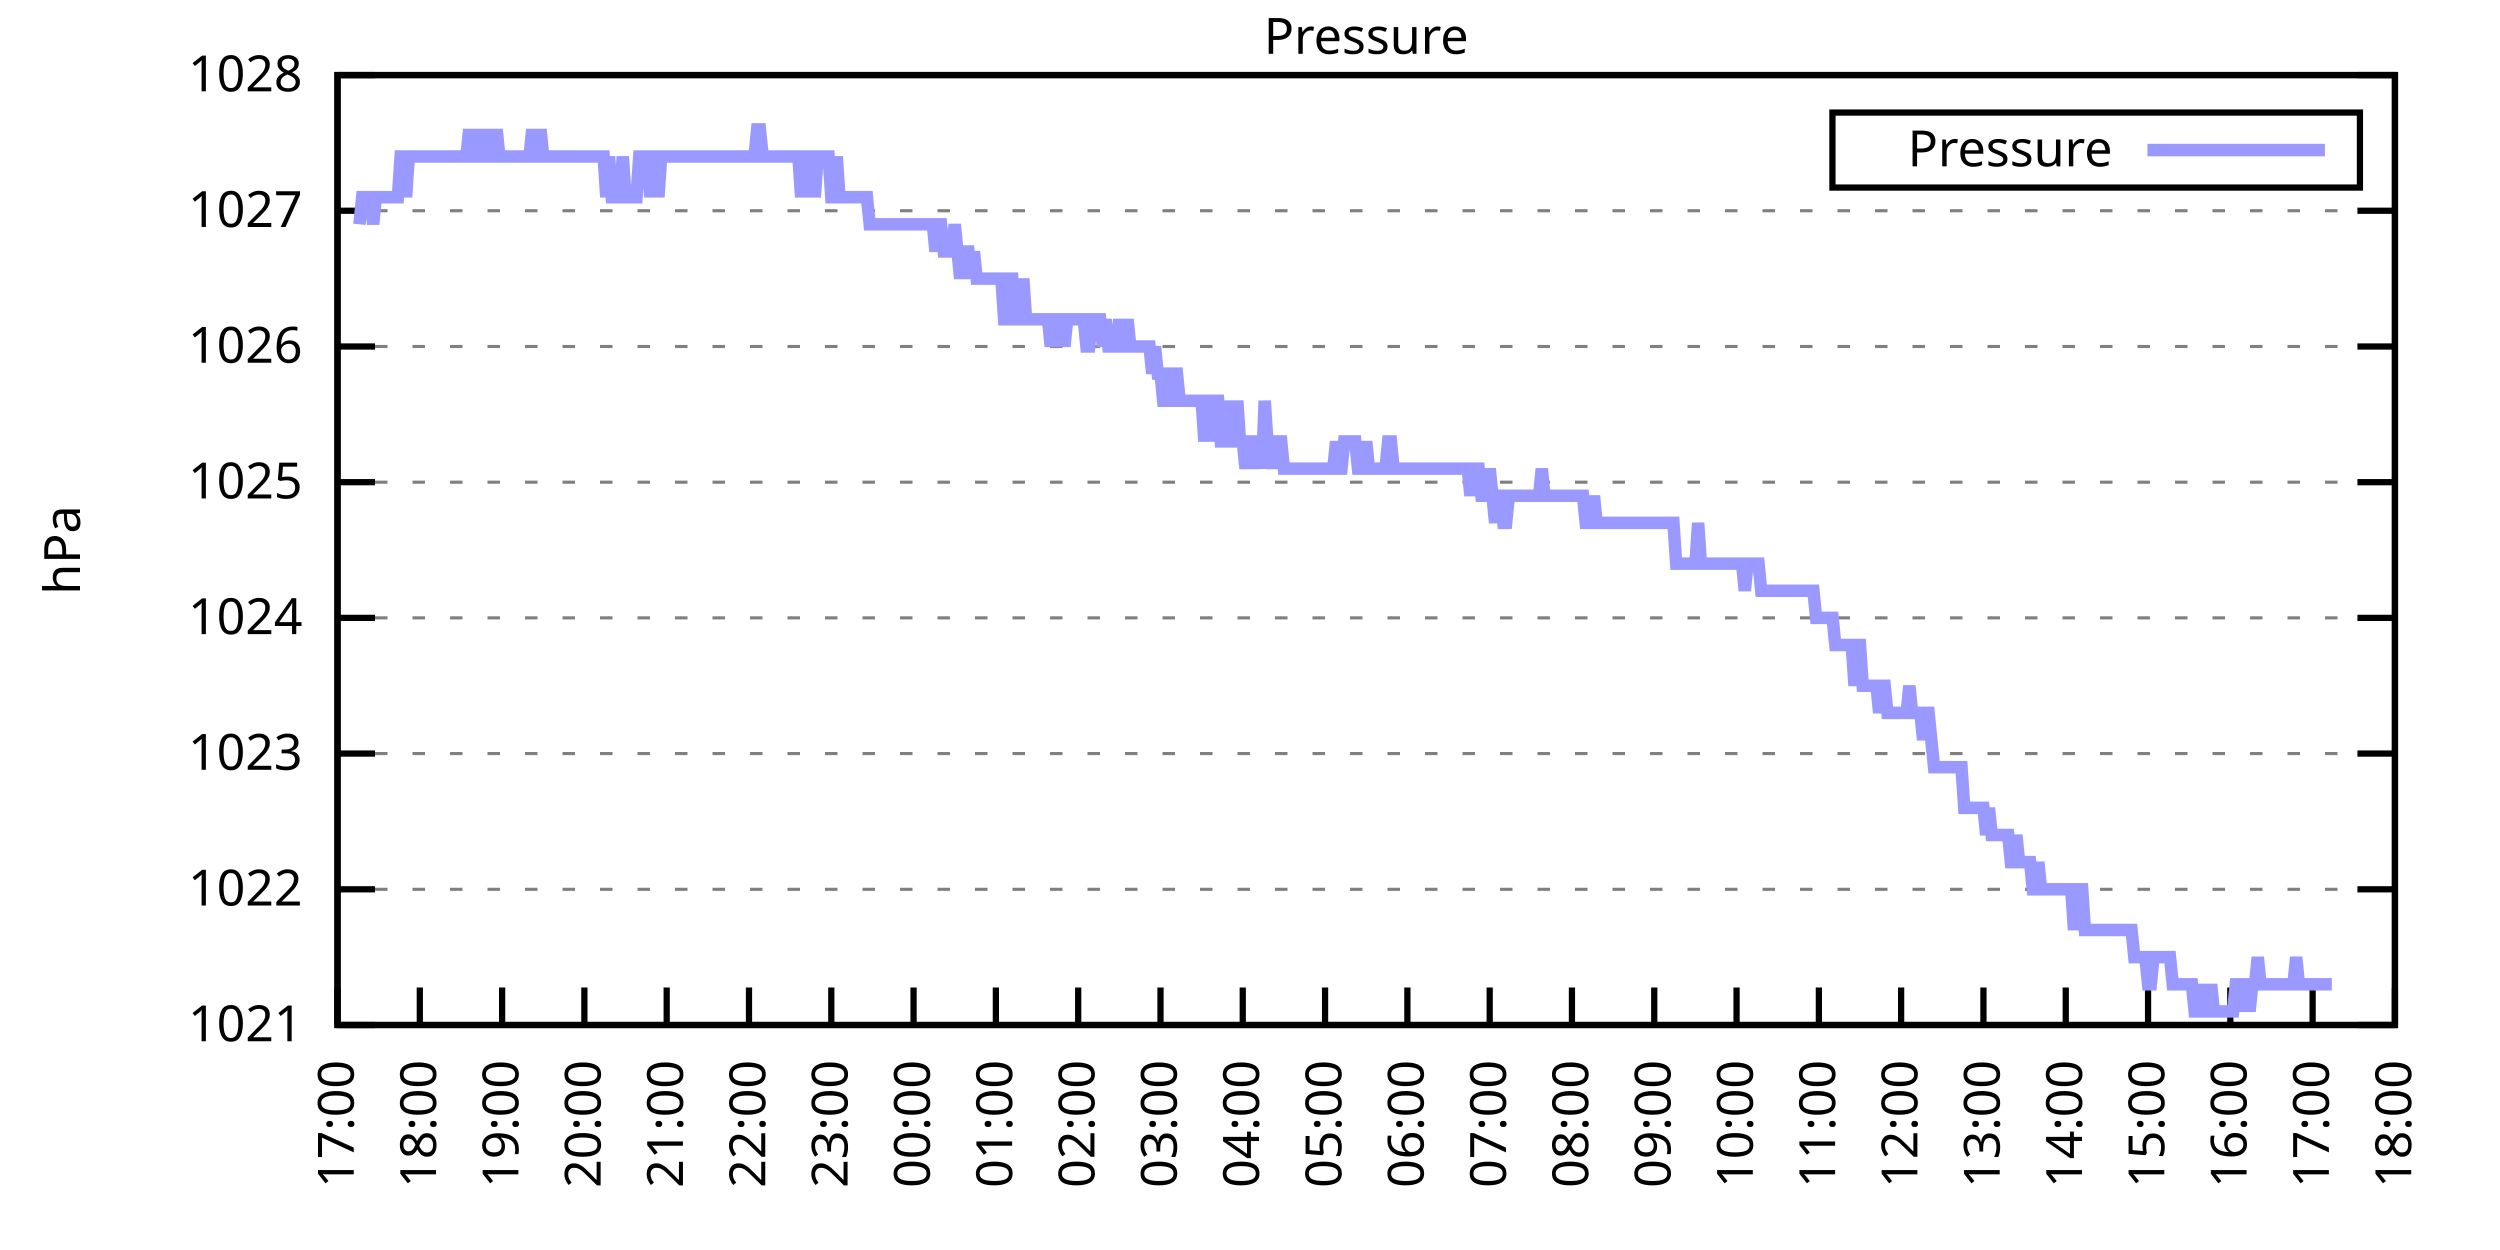
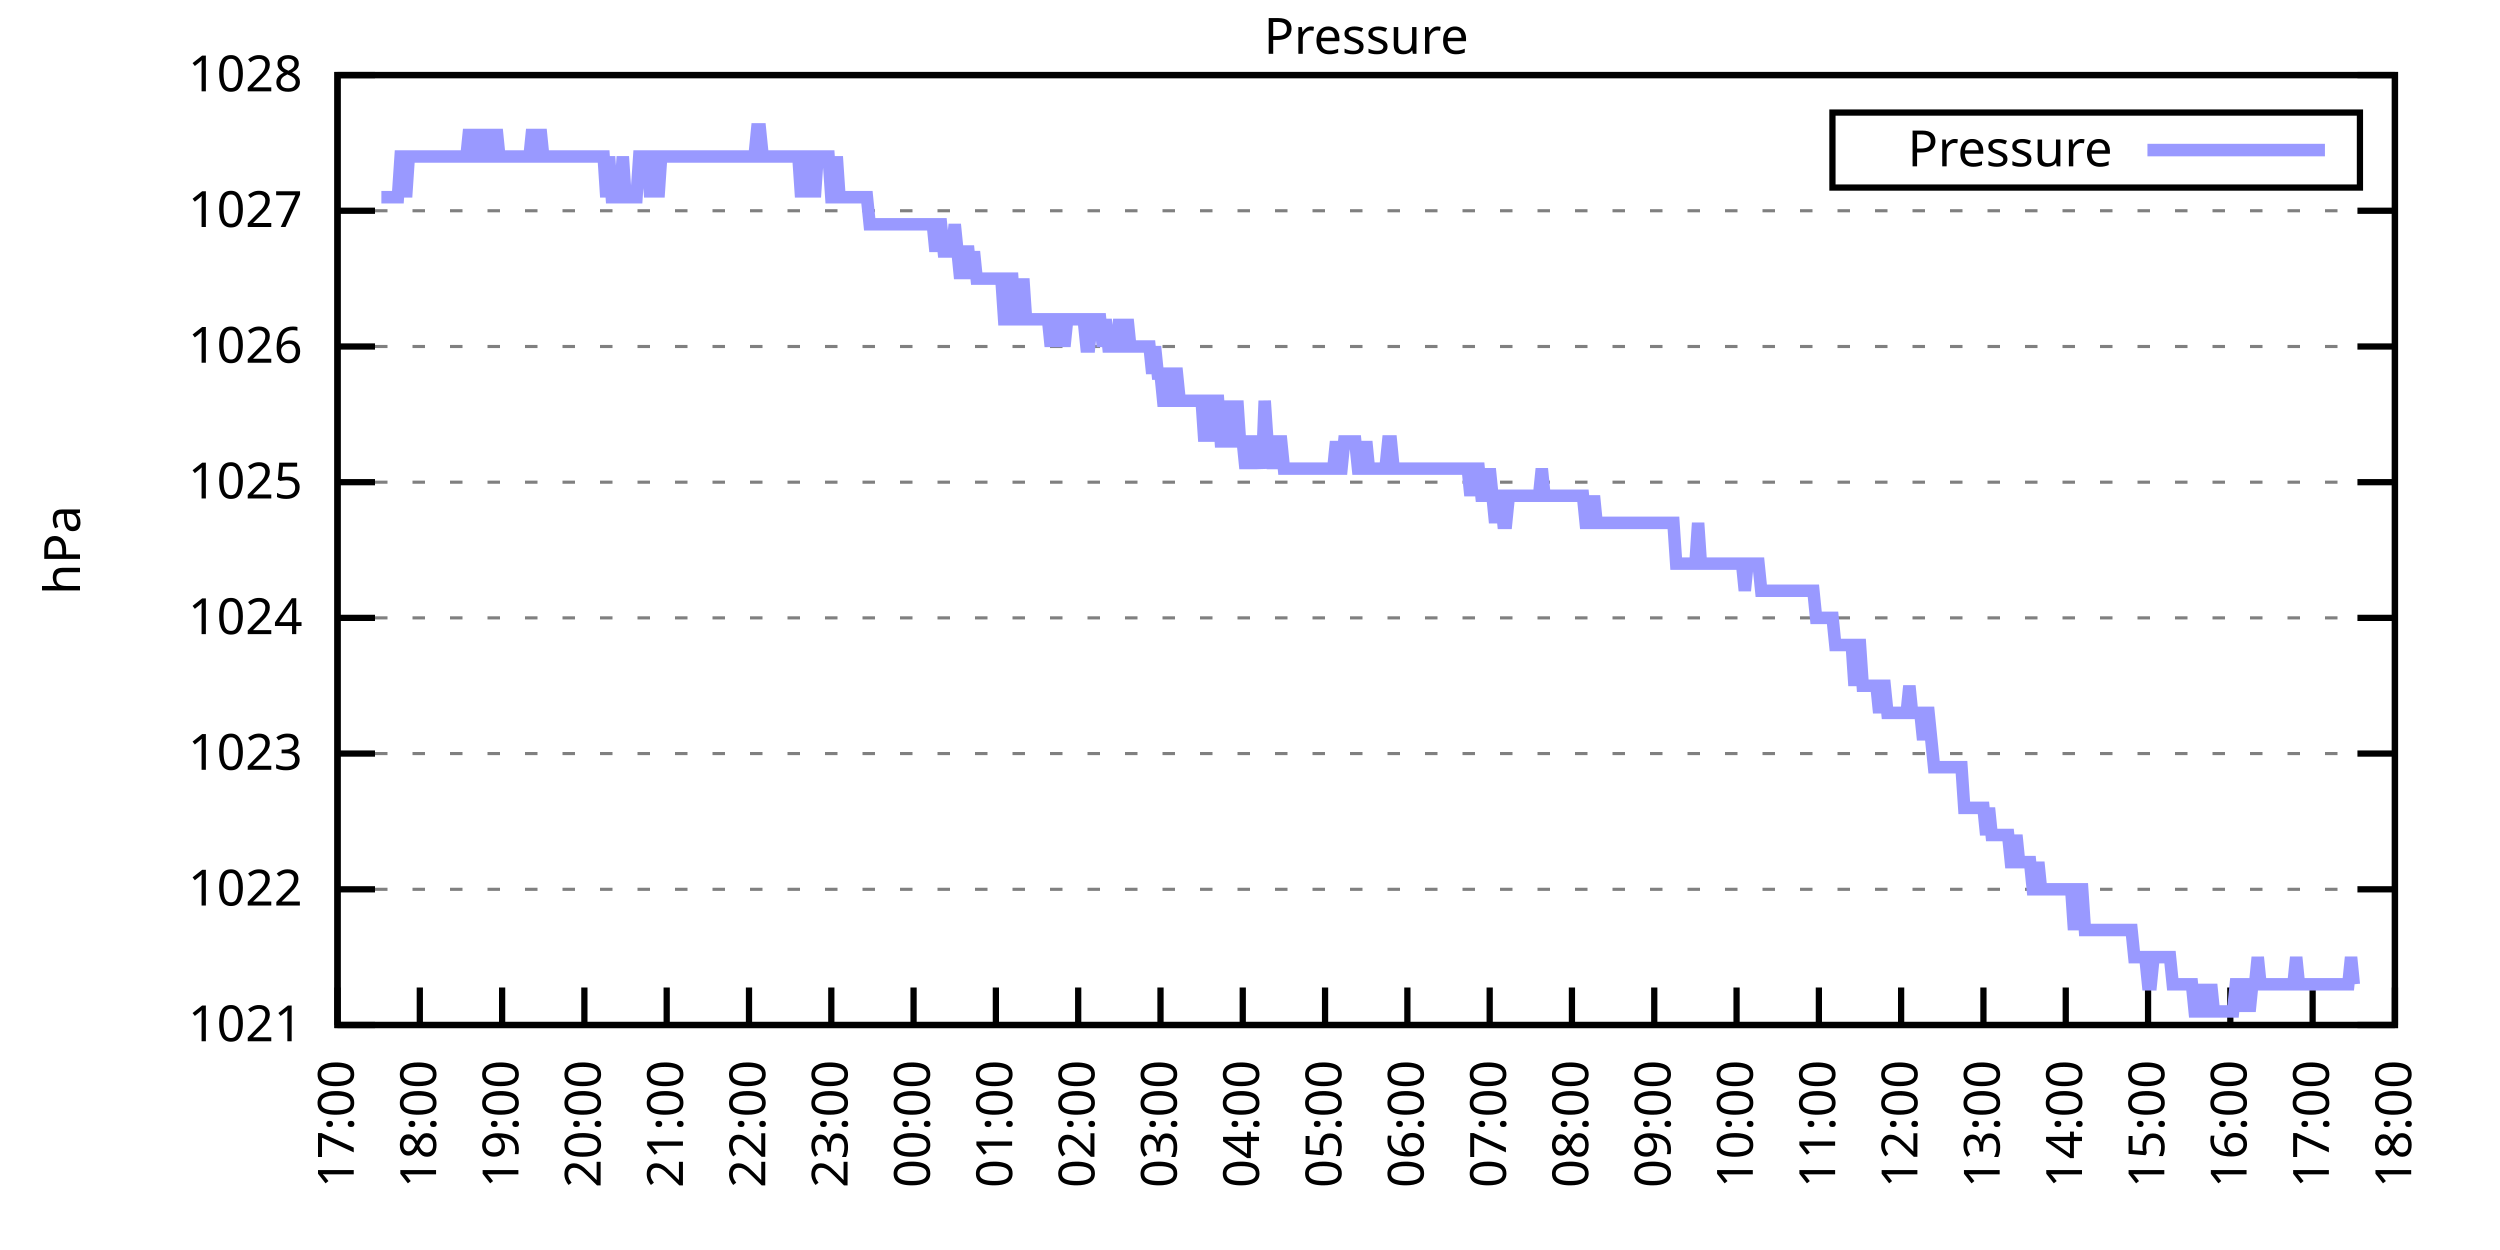
<svg xmlns="http://www.w3.org/2000/svg" xmlns:xlink="http://www.w3.org/1999/xlink" width="400" height="200" viewBox="0 0 400 200">
  <g id="gnuplot_canvas">
    <rect x="0" y="0" width="400" height="200" fill="none" />
    <defs>
      <circle id="gpDot" r="0.5" stroke-width="0.5" stroke="currentColor" />
      <path id="gpPt0" stroke-width="0.333" stroke="currentColor" d="M-1,0 h2 M0,-1 v2" />
      <path id="gpPt1" stroke-width="0.333" stroke="currentColor" d="M-1,-1 L1,1 M1,-1 L-1,1" />
      <path id="gpPt2" stroke-width="0.333" stroke="currentColor" d="M-1,0 L1,0 M0,-1 L0,1 M-1,-1 L1,1 M-1,1 L1,-1" />
      <rect id="gpPt3" stroke-width="0.333" stroke="currentColor" x="-1" y="-1" width="2" height="2" />
      <rect id="gpPt4" stroke-width="0.333" stroke="currentColor" fill="currentColor" x="-1" y="-1" width="2" height="2" />
      <circle id="gpPt5" stroke-width="0.333" stroke="currentColor" cx="0" cy="0" r="1" />
      <use xlink:href="#gpPt5" id="gpPt6" fill="currentColor" stroke="none" />
      <path id="gpPt7" stroke-width="0.333" stroke="currentColor" d="M0,-1.33 L-1.33,0.67 L1.33,0.67 z" />
      <use xlink:href="#gpPt7" id="gpPt8" fill="currentColor" stroke="none" />
      <use xlink:href="#gpPt7" id="gpPt9" stroke="currentColor" transform="rotate(180)" />
      <use xlink:href="#gpPt9" id="gpPt10" fill="currentColor" stroke="none" />
      <use xlink:href="#gpPt3" id="gpPt11" stroke="currentColor" transform="rotate(45)" />
      <use xlink:href="#gpPt11" id="gpPt12" fill="currentColor" stroke="none" />
      <path id="gpPt13" stroke-width="0.333" stroke="currentColor" d="M0,1.330 L1.265,0.411 L0.782,-1.067 L-0.782,-1.076 L-1.265,0.411 z" />
      <use xlink:href="#gpPt13" id="gpPt14" fill="currentColor" stroke="none" />
      <filter id="textbox" filterUnits="objectBoundingBox" x="0" y="0" height="1" width="1">
        <feFlood flood-color="white" flood-opacity="1" result="bgnd" />
        <feComposite in="SourceGraphic" in2="bgnd" operator="atop" />
      </filter>
      <filter id="greybox" filterUnits="objectBoundingBox" x="0" y="0" height="1" width="1">
        <feFlood flood-color="lightgrey" flood-opacity="1" result="grey" />
        <feComposite in="SourceGraphic" in2="grey" operator="atop" />
      </filter>
    </defs>
    <g fill="none" color="white" stroke="currentColor" stroke-width="1.00" stroke-linecap="butt" stroke-linejoin="miter">
</g>
    <g fill="none" color="black" stroke="currentColor" stroke-width="1.00" stroke-linecap="butt" stroke-linejoin="miter">
      <g stroke="none" shape-rendering="crispEdges">
        <polygon fill="rgb(255, 255, 255)" points="54.00,164.00 383.18,164.00 383.18,12.02 54.00,12.02 " />
      </g>
    </g>
    <g fill="none" color="black" stroke="currentColor" stroke-width="1.00" stroke-linecap="butt" stroke-linejoin="miter">
</g>
    <g fill="none" color="black" stroke="black" stroke-width="0.50" stroke-linecap="butt" stroke-linejoin="miter">
</g>
    <g fill="none" color="gray" stroke="currentColor" stroke-width="0.50" stroke-linecap="butt" stroke-linejoin="miter">
      <path stroke="gray" stroke-dasharray="2,4" class="gridline" d="M54.00,164.00 L383.19,164.00  " />
    </g>
    <g fill="none" color="gray" stroke="gray" stroke-width="1.00" stroke-linecap="butt" stroke-linejoin="miter">
</g>
    <g fill="none" color="black" stroke="currentColor" stroke-width="1.00" stroke-linecap="butt" stroke-linejoin="miter">
      <path stroke="black" d="M54.00,164.00 L60.00,164.00 M383.19,164.00 L377.19,164.00  " />
      <g transform="translate(48.40,166.60)" stroke="none" fill="black" font-family="Sans" font-size="8.00" text-anchor="end">
        <text>
          <tspan font-family="Sans"> 1021</tspan>
        </text>
      </g>
    </g>
    <g fill="none" color="black" stroke="currentColor" stroke-width="1.00" stroke-linecap="butt" stroke-linejoin="miter">
</g>
    <g fill="none" color="black" stroke="black" stroke-width="0.50" stroke-linecap="butt" stroke-linejoin="miter">
</g>
    <g fill="none" color="gray" stroke="currentColor" stroke-width="0.50" stroke-linecap="butt" stroke-linejoin="miter">
      <path stroke="gray" stroke-dasharray="2,4" class="gridline" d="M54.00,142.29 L383.19,142.29  " />
    </g>
    <g fill="none" color="gray" stroke="gray" stroke-width="1.00" stroke-linecap="butt" stroke-linejoin="miter">
</g>
    <g fill="none" color="black" stroke="currentColor" stroke-width="1.00" stroke-linecap="butt" stroke-linejoin="miter">
      <path stroke="black" d="M54.00,142.29 L60.00,142.29 M383.19,142.29 L377.19,142.29  " />
      <g transform="translate(48.40,144.89)" stroke="none" fill="black" font-family="Sans" font-size="8.00" text-anchor="end">
        <text>
          <tspan font-family="Sans"> 1022</tspan>
        </text>
      </g>
    </g>
    <g fill="none" color="black" stroke="currentColor" stroke-width="1.00" stroke-linecap="butt" stroke-linejoin="miter">
</g>
    <g fill="none" color="black" stroke="black" stroke-width="0.50" stroke-linecap="butt" stroke-linejoin="miter">
</g>
    <g fill="none" color="gray" stroke="currentColor" stroke-width="0.50" stroke-linecap="butt" stroke-linejoin="miter">
      <path stroke="gray" stroke-dasharray="2,4" class="gridline" d="M54.00,120.57 L383.19,120.57  " />
    </g>
    <g fill="none" color="gray" stroke="gray" stroke-width="1.00" stroke-linecap="butt" stroke-linejoin="miter">
</g>
    <g fill="none" color="black" stroke="currentColor" stroke-width="1.00" stroke-linecap="butt" stroke-linejoin="miter">
      <path stroke="black" d="M54.00,120.57 L60.00,120.57 M383.19,120.57 L377.19,120.57  " />
      <g transform="translate(48.40,123.17)" stroke="none" fill="black" font-family="Sans" font-size="8.00" text-anchor="end">
        <text>
          <tspan font-family="Sans"> 1023</tspan>
        </text>
      </g>
    </g>
    <g fill="none" color="black" stroke="currentColor" stroke-width="1.00" stroke-linecap="butt" stroke-linejoin="miter">
</g>
    <g fill="none" color="black" stroke="black" stroke-width="0.50" stroke-linecap="butt" stroke-linejoin="miter">
</g>
    <g fill="none" color="gray" stroke="currentColor" stroke-width="0.50" stroke-linecap="butt" stroke-linejoin="miter">
      <path stroke="gray" stroke-dasharray="2,4" class="gridline" d="M54.00,98.86 L383.19,98.86  " />
    </g>
    <g fill="none" color="gray" stroke="gray" stroke-width="1.00" stroke-linecap="butt" stroke-linejoin="miter">
</g>
    <g fill="none" color="black" stroke="currentColor" stroke-width="1.00" stroke-linecap="butt" stroke-linejoin="miter">
      <path stroke="black" d="M54.00,98.86 L60.00,98.86 M383.19,98.86 L377.19,98.86  " />
      <g transform="translate(48.40,101.46)" stroke="none" fill="black" font-family="Sans" font-size="8.00" text-anchor="end">
        <text>
          <tspan font-family="Sans"> 1024</tspan>
        </text>
      </g>
    </g>
    <g fill="none" color="black" stroke="currentColor" stroke-width="1.00" stroke-linecap="butt" stroke-linejoin="miter">
</g>
    <g fill="none" color="black" stroke="black" stroke-width="0.50" stroke-linecap="butt" stroke-linejoin="miter">
</g>
    <g fill="none" color="gray" stroke="currentColor" stroke-width="0.50" stroke-linecap="butt" stroke-linejoin="miter">
      <path stroke="gray" stroke-dasharray="2,4" class="gridline" d="M54.00,77.15 L383.19,77.15  " />
    </g>
    <g fill="none" color="gray" stroke="gray" stroke-width="1.00" stroke-linecap="butt" stroke-linejoin="miter">
</g>
    <g fill="none" color="black" stroke="currentColor" stroke-width="1.00" stroke-linecap="butt" stroke-linejoin="miter">
      <path stroke="black" d="M54.00,77.15 L60.00,77.15 M383.19,77.15 L377.19,77.15  " />
      <g transform="translate(48.40,79.75)" stroke="none" fill="black" font-family="Sans" font-size="8.00" text-anchor="end">
        <text>
          <tspan font-family="Sans"> 1025</tspan>
        </text>
      </g>
    </g>
    <g fill="none" color="black" stroke="currentColor" stroke-width="1.00" stroke-linecap="butt" stroke-linejoin="miter">
</g>
    <g fill="none" color="black" stroke="black" stroke-width="0.50" stroke-linecap="butt" stroke-linejoin="miter">
</g>
    <g fill="none" color="gray" stroke="currentColor" stroke-width="0.50" stroke-linecap="butt" stroke-linejoin="miter">
      <path stroke="gray" stroke-dasharray="2,4" class="gridline" d="M54.00,55.44 L383.19,55.44  " />
    </g>
    <g fill="none" color="gray" stroke="gray" stroke-width="1.00" stroke-linecap="butt" stroke-linejoin="miter">
</g>
    <g fill="none" color="black" stroke="currentColor" stroke-width="1.00" stroke-linecap="butt" stroke-linejoin="miter">
      <path stroke="black" d="M54.00,55.44 L60.00,55.44 M383.19,55.44 L377.19,55.44  " />
      <g transform="translate(48.40,58.04)" stroke="none" fill="black" font-family="Sans" font-size="8.00" text-anchor="end">
        <text>
          <tspan font-family="Sans"> 1026</tspan>
        </text>
      </g>
    </g>
    <g fill="none" color="black" stroke="currentColor" stroke-width="1.00" stroke-linecap="butt" stroke-linejoin="miter">
</g>
    <g fill="none" color="black" stroke="black" stroke-width="0.50" stroke-linecap="butt" stroke-linejoin="miter">
</g>
    <g fill="none" color="gray" stroke="currentColor" stroke-width="0.50" stroke-linecap="butt" stroke-linejoin="miter">
      <path stroke="gray" stroke-dasharray="2,4" class="gridline" d="M54.00,33.72 L383.19,33.72  " />
    </g>
    <g fill="none" color="gray" stroke="gray" stroke-width="1.00" stroke-linecap="butt" stroke-linejoin="miter">
</g>
    <g fill="none" color="black" stroke="currentColor" stroke-width="1.00" stroke-linecap="butt" stroke-linejoin="miter">
      <path stroke="black" d="M54.00,33.72 L60.00,33.72 M383.19,33.72 L377.19,33.72  " />
      <g transform="translate(48.40,36.32)" stroke="none" fill="black" font-family="Sans" font-size="8.00" text-anchor="end">
        <text>
          <tspan font-family="Sans"> 1027</tspan>
        </text>
      </g>
    </g>
    <g fill="none" color="black" stroke="currentColor" stroke-width="1.00" stroke-linecap="butt" stroke-linejoin="miter">
</g>
    <g fill="none" color="black" stroke="black" stroke-width="0.50" stroke-linecap="butt" stroke-linejoin="miter">
</g>
    <g fill="none" color="gray" stroke="currentColor" stroke-width="0.50" stroke-linecap="butt" stroke-linejoin="miter">
      <path stroke="gray" stroke-dasharray="2,4" class="gridline" d="M54.00,12.01 L383.19,12.01  " />
    </g>
    <g fill="none" color="gray" stroke="gray" stroke-width="1.00" stroke-linecap="butt" stroke-linejoin="miter">
</g>
    <g fill="none" color="black" stroke="currentColor" stroke-width="1.00" stroke-linecap="butt" stroke-linejoin="miter">
      <path stroke="black" d="M54.00,12.01 L60.00,12.01 M383.19,12.01 L377.19,12.01  " />
      <g transform="translate(48.40,14.61)" stroke="none" fill="black" font-family="Sans" font-size="8.00" text-anchor="end">
        <text>
          <tspan font-family="Sans"> 1028</tspan>
        </text>
      </g>
    </g>
    <g fill="none" color="black" stroke="currentColor" stroke-width="1.00" stroke-linecap="butt" stroke-linejoin="miter">
      <path stroke="black" d="M54.00,164.00 L54.00,158.00  " />
      <g transform="translate(56.60,169.60) rotate(270.00)" stroke="none" fill="black" font-family="Sans" font-size="8.00" text-anchor="end">
        <text>
          <tspan font-family="Sans">17:00</tspan>
        </text>
      </g>
    </g>
    <g fill="none" color="black" stroke="currentColor" stroke-width="1.00" stroke-linecap="butt" stroke-linejoin="miter">
      <path stroke="black" d="M67.17,164.00 L67.17,158.00  " />
      <g transform="translate(69.77,169.60) rotate(270.00)" stroke="none" fill="black" font-family="Sans" font-size="8.00" text-anchor="end">
        <text>
          <tspan font-family="Sans">18:00</tspan>
        </text>
      </g>
    </g>
    <g fill="none" color="black" stroke="currentColor" stroke-width="1.00" stroke-linecap="butt" stroke-linejoin="miter">
      <path stroke="black" d="M80.34,164.00 L80.34,158.00  " />
      <g transform="translate(82.94,169.60) rotate(270.00)" stroke="none" fill="black" font-family="Sans" font-size="8.00" text-anchor="end">
        <text>
          <tspan font-family="Sans">19:00</tspan>
        </text>
      </g>
    </g>
    <g fill="none" color="black" stroke="currentColor" stroke-width="1.00" stroke-linecap="butt" stroke-linejoin="miter">
      <path stroke="black" d="M93.50,164.00 L93.50,158.00  " />
      <g transform="translate(96.10,169.60) rotate(270.00)" stroke="none" fill="black" font-family="Sans" font-size="8.00" text-anchor="end">
        <text>
          <tspan font-family="Sans">20:00</tspan>
        </text>
      </g>
    </g>
    <g fill="none" color="black" stroke="currentColor" stroke-width="1.00" stroke-linecap="butt" stroke-linejoin="miter">
      <path stroke="black" d="M106.67,164.00 L106.67,158.00  " />
      <g transform="translate(109.27,169.60) rotate(270.00)" stroke="none" fill="black" font-family="Sans" font-size="8.00" text-anchor="end">
        <text>
          <tspan font-family="Sans">21:00</tspan>
        </text>
      </g>
    </g>
    <g fill="none" color="black" stroke="currentColor" stroke-width="1.00" stroke-linecap="butt" stroke-linejoin="miter">
      <path stroke="black" d="M119.84,164.00 L119.84,158.00  " />
      <g transform="translate(122.44,169.60) rotate(270.00)" stroke="none" fill="black" font-family="Sans" font-size="8.00" text-anchor="end">
        <text>
          <tspan font-family="Sans">22:00</tspan>
        </text>
      </g>
    </g>
    <g fill="none" color="black" stroke="currentColor" stroke-width="1.00" stroke-linecap="butt" stroke-linejoin="miter">
      <path stroke="black" d="M133.01,164.00 L133.01,158.00  " />
      <g transform="translate(135.61,169.60) rotate(270.00)" stroke="none" fill="black" font-family="Sans" font-size="8.00" text-anchor="end">
        <text>
          <tspan font-family="Sans">23:00</tspan>
        </text>
      </g>
    </g>
    <g fill="none" color="black" stroke="currentColor" stroke-width="1.00" stroke-linecap="butt" stroke-linejoin="miter">
      <path stroke="black" d="M146.17,164.00 L146.17,158.00  " />
      <g transform="translate(148.77,169.60) rotate(270.00)" stroke="none" fill="black" font-family="Sans" font-size="8.00" text-anchor="end">
        <text>
          <tspan font-family="Sans">00:00</tspan>
        </text>
      </g>
    </g>
    <g fill="none" color="black" stroke="currentColor" stroke-width="1.00" stroke-linecap="butt" stroke-linejoin="miter">
      <path stroke="black" d="M159.34,164.00 L159.34,158.00  " />
      <g transform="translate(161.94,169.60) rotate(270.00)" stroke="none" fill="black" font-family="Sans" font-size="8.00" text-anchor="end">
        <text>
          <tspan font-family="Sans">01:00</tspan>
        </text>
      </g>
    </g>
    <g fill="none" color="black" stroke="currentColor" stroke-width="1.00" stroke-linecap="butt" stroke-linejoin="miter">
      <path stroke="black" d="M172.51,164.00 L172.51,158.00  " />
      <g transform="translate(175.11,169.60) rotate(270.00)" stroke="none" fill="black" font-family="Sans" font-size="8.00" text-anchor="end">
        <text>
          <tspan font-family="Sans">02:00</tspan>
        </text>
      </g>
    </g>
    <g fill="none" color="black" stroke="currentColor" stroke-width="1.00" stroke-linecap="butt" stroke-linejoin="miter">
      <path stroke="black" d="M185.68,164.00 L185.68,158.00  " />
      <g transform="translate(188.28,169.60) rotate(270.00)" stroke="none" fill="black" font-family="Sans" font-size="8.00" text-anchor="end">
        <text>
          <tspan font-family="Sans">03:00</tspan>
        </text>
      </g>
    </g>
    <g fill="none" color="black" stroke="currentColor" stroke-width="1.00" stroke-linecap="butt" stroke-linejoin="miter">
      <path stroke="black" d="M198.84,164.00 L198.84,158.00  " />
      <g transform="translate(201.44,169.60) rotate(270.00)" stroke="none" fill="black" font-family="Sans" font-size="8.00" text-anchor="end">
        <text>
          <tspan font-family="Sans">04:00</tspan>
        </text>
      </g>
    </g>
    <g fill="none" color="black" stroke="currentColor" stroke-width="1.00" stroke-linecap="butt" stroke-linejoin="miter">
      <path stroke="black" d="M212.01,164.00 L212.01,158.00  " />
      <g transform="translate(214.61,169.60) rotate(270.00)" stroke="none" fill="black" font-family="Sans" font-size="8.00" text-anchor="end">
        <text>
          <tspan font-family="Sans">05:00</tspan>
        </text>
      </g>
    </g>
    <g fill="none" color="black" stroke="currentColor" stroke-width="1.00" stroke-linecap="butt" stroke-linejoin="miter">
      <path stroke="black" d="M225.18,164.00 L225.18,158.00  " />
      <g transform="translate(227.78,169.60) rotate(270.00)" stroke="none" fill="black" font-family="Sans" font-size="8.00" text-anchor="end">
        <text>
          <tspan font-family="Sans">06:00</tspan>
        </text>
      </g>
    </g>
    <g fill="none" color="black" stroke="currentColor" stroke-width="1.00" stroke-linecap="butt" stroke-linejoin="miter">
      <path stroke="black" d="M238.35,164.00 L238.35,158.00  " />
      <g transform="translate(240.95,169.60) rotate(270.00)" stroke="none" fill="black" font-family="Sans" font-size="8.00" text-anchor="end">
        <text>
          <tspan font-family="Sans">07:00</tspan>
        </text>
      </g>
    </g>
    <g fill="none" color="black" stroke="currentColor" stroke-width="1.00" stroke-linecap="butt" stroke-linejoin="miter">
      <path stroke="black" d="M251.51,164.00 L251.51,158.00  " />
      <g transform="translate(254.11,169.60) rotate(270.00)" stroke="none" fill="black" font-family="Sans" font-size="8.00" text-anchor="end">
        <text>
          <tspan font-family="Sans">08:00</tspan>
        </text>
      </g>
    </g>
    <g fill="none" color="black" stroke="currentColor" stroke-width="1.00" stroke-linecap="butt" stroke-linejoin="miter">
      <path stroke="black" d="M264.68,164.00 L264.68,158.00  " />
      <g transform="translate(267.28,169.60) rotate(270.00)" stroke="none" fill="black" font-family="Sans" font-size="8.00" text-anchor="end">
        <text>
          <tspan font-family="Sans">09:00</tspan>
        </text>
      </g>
    </g>
    <g fill="none" color="black" stroke="currentColor" stroke-width="1.00" stroke-linecap="butt" stroke-linejoin="miter">
      <path stroke="black" d="M277.85,164.00 L277.85,158.00  " />
      <g transform="translate(280.45,169.60) rotate(270.00)" stroke="none" fill="black" font-family="Sans" font-size="8.00" text-anchor="end">
        <text>
          <tspan font-family="Sans">10:00</tspan>
        </text>
      </g>
    </g>
    <g fill="none" color="black" stroke="currentColor" stroke-width="1.00" stroke-linecap="butt" stroke-linejoin="miter">
      <path stroke="black" d="M291.02,164.00 L291.02,158.00  " />
      <g transform="translate(293.62,169.60) rotate(270.00)" stroke="none" fill="black" font-family="Sans" font-size="8.00" text-anchor="end">
        <text>
          <tspan font-family="Sans">11:00</tspan>
        </text>
      </g>
    </g>
    <g fill="none" color="black" stroke="currentColor" stroke-width="1.00" stroke-linecap="butt" stroke-linejoin="miter">
      <path stroke="black" d="M304.18,164.00 L304.18,158.00  " />
      <g transform="translate(306.78,169.60) rotate(270.00)" stroke="none" fill="black" font-family="Sans" font-size="8.00" text-anchor="end">
        <text>
          <tspan font-family="Sans">12:00</tspan>
        </text>
      </g>
    </g>
    <g fill="none" color="black" stroke="currentColor" stroke-width="1.00" stroke-linecap="butt" stroke-linejoin="miter">
      <path stroke="black" d="M317.35,164.00 L317.35,158.00  " />
      <g transform="translate(319.95,169.60) rotate(270.00)" stroke="none" fill="black" font-family="Sans" font-size="8.00" text-anchor="end">
        <text>
          <tspan font-family="Sans">13:00</tspan>
        </text>
      </g>
    </g>
    <g fill="none" color="black" stroke="currentColor" stroke-width="1.00" stroke-linecap="butt" stroke-linejoin="miter">
      <path stroke="black" d="M330.52,164.00 L330.52,158.00  " />
      <g transform="translate(333.12,169.60) rotate(270.00)" stroke="none" fill="black" font-family="Sans" font-size="8.00" text-anchor="end">
        <text>
          <tspan font-family="Sans">14:00</tspan>
        </text>
      </g>
    </g>
    <g fill="none" color="black" stroke="currentColor" stroke-width="1.00" stroke-linecap="butt" stroke-linejoin="miter">
      <path stroke="black" d="M343.69,164.00 L343.69,158.00  " />
      <g transform="translate(346.29,169.60) rotate(270.00)" stroke="none" fill="black" font-family="Sans" font-size="8.00" text-anchor="end">
        <text>
          <tspan font-family="Sans">15:00</tspan>
        </text>
      </g>
    </g>
    <g fill="none" color="black" stroke="currentColor" stroke-width="1.00" stroke-linecap="butt" stroke-linejoin="miter">
      <path stroke="black" d="M356.85,164.00 L356.85,158.00  " />
      <g transform="translate(359.45,169.60) rotate(270.00)" stroke="none" fill="black" font-family="Sans" font-size="8.00" text-anchor="end">
        <text>
          <tspan font-family="Sans">16:00</tspan>
        </text>
      </g>
    </g>
    <g fill="none" color="black" stroke="currentColor" stroke-width="1.00" stroke-linecap="butt" stroke-linejoin="miter">
      <path stroke="black" d="M370.02,164.00 L370.02,158.00  " />
      <g transform="translate(372.62,169.60) rotate(270.00)" stroke="none" fill="black" font-family="Sans" font-size="8.00" text-anchor="end">
        <text>
          <tspan font-family="Sans">17:00</tspan>
        </text>
      </g>
    </g>
    <g fill="none" color="black" stroke="currentColor" stroke-width="1.00" stroke-linecap="butt" stroke-linejoin="miter">
      <path stroke="black" d="M383.19,164.00 L383.19,158.00  " />
      <g transform="translate(385.79,169.60) rotate(270.00)" stroke="none" fill="black" font-family="Sans" font-size="8.00" text-anchor="end">
        <text>
          <tspan font-family="Sans">18:00</tspan>
        </text>
      </g>
    </g>
    <g fill="none" color="black" stroke="currentColor" stroke-width="1.00" stroke-linecap="butt" stroke-linejoin="miter">
</g>
    <g fill="none" color="black" stroke="currentColor" stroke-width="1.00" stroke-linecap="butt" stroke-linejoin="miter">
      <path stroke="black" d="M54.00,12.01 L54.00,164.00 L383.19,164.00 L383.19,12.01 L54.00,12.01 Z  " />
    </g>
    <g fill="none" color="black" stroke="currentColor" stroke-width="1.00" stroke-linecap="butt" stroke-linejoin="miter">
</g>
    <g fill="none" color="black" stroke="currentColor" stroke-width="1.00" stroke-linecap="butt" stroke-linejoin="miter">
      <path stroke="black" d="M293.19,30.01 L293.19,18.01 L377.59,18.01 L377.59,30.01 L293.19,30.01 Z  " />
    </g>
    <g id="Pressure_plot_1">
      <g fill="none" color="white" stroke="black" stroke-width="2.00" stroke-linecap="butt" stroke-linejoin="miter">
</g>
      <g fill="none" color="black" stroke="currentColor" stroke-width="2.00" stroke-linecap="butt" stroke-linejoin="miter">
        <g transform="translate(337.99,26.61)" stroke="none" fill="black" font-family="Sans" font-size="8.00" text-anchor="end">
          <text>
            <tspan font-family="Sans">Pressure</tspan>
          </text>
        </g>
      </g>
      <g fill="none" color="black" stroke="currentColor" stroke-width="2.00" stroke-linecap="butt" stroke-linejoin="miter">
-         <path stroke="rgb(153, 153, 255)" d="M343.59,24.01 L371.99,24.01 M57.51,35.89 L57.95,31.55 L58.39,31.55 L58.83,31.55 L59.27,31.55 L59.71,35.89   L60.14,31.55 L60.58,31.55 L61.02,31.55 L61.46,31.55 L61.90,31.55 L62.34,31.55 L62.78,31.55 L63.22,31.55   L63.66,31.55 L64.10,25.04 L64.53,25.04 L64.97,31.55 L65.41,25.04 L65.85,25.04 L66.29,25.04 L66.73,25.04   L67.17,25.04 L67.61,25.04 L68.05,25.04 L68.48,25.04 L68.92,25.04 L69.36,25.04 L69.80,25.04 L70.24,25.04   L70.68,25.04 L71.12,25.04 L71.56,25.04 L72.00,25.04 L72.43,25.04 L72.87,25.04 L73.31,25.04 L73.75,25.04   L74.19,25.04 L74.63,25.04 L75.07,20.70 L75.51,25.04 L75.95,25.04 L76.38,20.70 L76.82,25.04 L77.26,25.04   L77.70,25.04 L78.14,20.70 L78.58,25.04 L79.02,25.04 L79.46,20.70 L79.90,25.04 L80.34,25.04 L80.77,25.04   L81.21,25.04 L81.65,25.04 L82.09,25.04 L82.53,25.04 L82.97,25.04 L83.41,25.04 L83.85,25.04 L84.29,25.04   L84.72,25.04 L85.16,20.70 L85.60,25.04 L86.04,25.04 L86.48,20.70 L86.92,25.04 L87.36,25.04 L87.80,25.04   L88.24,25.04 L88.67,25.04 L89.11,25.04 L89.55,25.04 L89.99,25.04 L90.43,25.04 L90.87,25.04 L91.31,25.04   L91.75,25.04 L92.19,25.04 L92.62,25.04 L93.06,25.04 L93.50,25.04 L93.94,25.04 L94.38,25.04 L94.82,25.04   L95.26,25.04 L95.70,25.04 L96.14,25.04 L96.58,25.04 L97.01,31.55 L97.45,25.04 L97.89,31.55 L98.33,31.55   L98.77,31.55 L99.21,31.55 L99.65,25.04 L100.09,31.55 L100.53,31.55 L100.96,31.55 L101.40,31.55 L101.84,31.55   L102.28,25.04 L102.72,25.04 L103.16,25.04 L103.60,25.04 L104.04,31.55 L104.48,25.04 L104.91,25.04 L105.35,31.55   L105.79,25.04 L106.23,25.04 L106.67,25.04 L107.11,25.04 L107.55,25.04 L107.99,25.04 L108.43,25.04 L108.87,25.04   L109.30,25.04 L109.74,25.04 L110.18,25.04 L110.62,25.04 L111.06,25.04 L111.50,25.04 L111.94,25.04 L112.38,25.04   L112.82,25.04 L113.25,25.04 L113.69,25.04 L114.13,25.04 L114.57,25.04 L115.01,25.04 L115.45,25.04 L115.89,25.04   L116.33,25.04 L116.77,25.04 L117.20,25.04 L117.64,25.04 L118.08,25.04 L118.52,25.04 L118.96,25.04 L119.40,25.04   L119.84,25.04 L120.28,25.04 L120.72,25.04 L121.15,20.70 L121.59,20.70 L122.03,25.04 L122.47,25.04 L122.91,25.04   L123.35,25.04 L123.79,25.04 L124.23,25.04 L124.67,25.04 L125.11,25.04 L125.54,25.04 L125.98,25.04 L126.42,25.04   L126.86,25.04 L127.30,25.04 L127.74,25.04 L128.18,31.55 L128.62,25.04 L129.06,25.04 L129.49,31.55 L129.93,25.04   L130.37,31.55 L130.81,25.04 L131.25,25.04 L131.69,25.04 L132.13,25.04 L132.57,25.04 L133.01,31.55 L133.44,31.55   L133.88,25.04 L134.32,31.55 L134.76,31.55 L135.20,31.55 L135.64,31.55 L136.08,31.55 L136.52,31.55 L136.96,31.55   L137.39,31.55 L137.83,31.55 L138.27,31.55 L138.71,31.55 L139.15,35.89 L139.59,35.89 L140.03,35.89 L140.47,35.89   L140.91,35.89 L141.35,35.89 L141.78,35.89 L142.22,35.89 L142.66,35.89 L143.10,35.89 L143.54,35.89 L143.98,35.89   L144.42,35.89 L144.86,35.89 L145.30,35.89 L145.73,35.89 L146.17,35.89 L146.61,35.89 L147.05,35.89 L147.49,35.89   L147.93,35.89 L148.37,35.89 L148.81,35.89 L149.25,35.89 L149.68,40.24 L150.12,35.89 L150.56,35.89 L151.00,40.24   L151.44,40.24 L151.88,40.24 L152.32,40.24 L152.76,35.89 L153.20,40.24 L153.63,44.58 L154.07,40.24 L154.51,40.24   L154.95,40.24 L155.39,44.58 L155.83,40.24 L156.27,44.58 L156.71,44.58 L157.15,44.58 L157.59,44.58 L158.02,44.58   L158.46,44.58 L158.90,44.58 L159.34,44.58 L159.78,44.58 L160.22,44.58 L160.66,51.09 L161.10,51.09 L161.54,44.58   L161.97,44.58 L162.41,51.09 L162.85,51.09 L163.29,51.09 L163.73,44.58 L164.17,51.09 L164.61,51.09 L165.05,51.09   L165.49,51.09 L165.92,51.09 L166.36,51.09 L166.80,51.09 L167.24,51.09 L167.68,51.09 L168.12,55.44 L168.56,51.09   L169.00,51.09 L169.44,55.44 L169.87,51.09 L170.31,55.44 L170.75,51.09 L171.19,51.09 L171.63,51.09 L172.07,51.09   L172.51,51.09 L172.95,51.09 L173.39,51.09 L173.83,55.44 L174.26,55.44 L174.70,51.09 L175.14,51.09 L175.58,51.09   L176.02,51.09 L176.46,55.44 L176.90,51.09 L177.34,55.44 L177.78,55.44 L178.21,55.44 L178.65,55.44 L179.09,51.09   L179.53,55.44 L179.97,55.44 L180.41,51.09 L180.85,55.44 L181.29,55.44 L181.73,55.44 L182.16,55.44 L182.60,55.44   L183.04,55.44 L183.48,55.44 L183.92,55.44 L184.36,59.78 L184.80,55.44 L185.24,59.78 L185.68,59.78 L186.11,64.12   L186.55,64.12 L186.99,64.12 L187.43,59.78 L187.87,59.78 L188.31,59.78 L188.75,64.12 L189.19,64.12 L189.63,64.12   L190.07,64.12 L190.50,64.12 L190.94,64.12 L191.38,64.12 L191.82,64.12 L192.26,64.12 L192.70,70.63 L193.14,64.12   L193.58,64.12 L194.02,70.63 L194.45,64.12 L194.89,64.12 L195.33,70.63 L195.77,70.63 L196.21,70.63 L196.65,64.12   L197.09,70.63 L197.53,70.63 L197.97,64.12 L198.40,70.63 L198.84,70.63 L199.28,74.98 L199.72,70.63 L200.16,74.98   L200.60,70.63 L201.04,70.63 L201.48,70.63 L201.92,74.98 L202.35,64.12 L202.79,70.63 L203.23,70.63 L203.67,74.98   L204.11,70.63 L204.55,70.63 L204.99,70.63 L205.43,74.98 L205.87,74.98 L206.31,74.98 L206.74,74.98 L207.18,74.98   L207.62,74.98 L208.06,74.98 L208.50,74.98 L208.94,74.98 L209.38,74.98 L209.82,74.98 L210.26,74.98 L210.69,74.98   L211.13,74.98 L211.57,74.98 L212.01,74.98 L212.45,74.98 L212.89,74.98 L213.33,74.98 L213.77,70.63 L214.21,74.98   L214.64,74.98 L215.08,70.63 L215.52,70.63 L215.96,70.63 L216.40,70.63 L216.84,70.63 L217.28,74.98 L217.72,74.98   L218.16,74.98 L218.60,70.63 L219.03,74.98 L219.47,74.98 L219.91,74.98 L220.35,74.98 L220.79,74.98 L221.23,74.98   L221.67,74.98 L222.11,70.63 L222.55,70.63 L222.98,74.98 L223.42,74.98 L223.86,74.98 L224.30,74.98 L224.74,74.98   L225.18,74.98 L225.62,74.98 L226.06,74.98 L226.50,74.98 L226.93,74.98 L227.37,74.98 L227.81,74.98 L228.25,74.98   L228.69,74.98 L229.13,74.98 L229.57,74.98 L230.01,74.98 L230.45,74.98 L230.88,74.98 L231.32,74.98 L231.76,74.98   L232.20,74.98 L232.64,74.98 L233.08,74.98 L233.52,74.98 L233.96,74.98 L234.40,74.98 L234.84,74.98 L235.27,79.32   L235.71,74.98 L236.15,74.98 L236.59,74.98 L237.03,79.32 L237.47,79.32 L237.91,79.32 L238.35,74.98 L238.79,79.32   L239.22,83.66 L239.66,79.32 L240.10,79.32 L240.54,83.66 L240.98,83.66 L241.42,79.32 L241.86,79.32 L242.30,79.32   L242.74,79.32 L243.17,79.32 L243.61,79.32 L244.05,79.32 L244.49,79.32 L244.93,79.32 L245.37,79.32 L245.81,79.32   L246.25,79.32 L246.69,74.98 L247.12,79.32 L247.56,79.32 L248.00,79.32 L248.44,79.32 L248.88,79.32 L249.32,79.32   L249.76,79.32 L250.20,79.32 L250.64,79.32 L251.08,79.32 L251.51,79.32 L251.95,79.32 L252.39,79.32 L252.83,79.32   L253.27,79.32 L253.71,83.66 L254.15,83.66 L254.59,83.66 L255.03,79.32 L255.46,83.66 L255.90,83.66 L256.34,83.66   L256.78,83.66 L257.22,83.66 L257.66,83.66 L258.10,83.66 L258.54,83.66 L258.98,83.66 L259.41,83.66 L259.85,83.66   L260.29,83.66 L260.73,83.66 L261.17,83.66 L261.61,83.66 L262.05,83.66 L262.49,83.66 L262.93,83.66 L263.36,83.66   L263.80,83.66 L264.24,83.66 L264.68,83.66 L265.12,83.66 L265.56,83.66 L266.00,83.66 L266.44,83.66 L266.88,83.66   L267.32,83.66 L267.75,83.66 L268.19,90.18 L268.63,90.18 L269.07,90.18 L269.51,90.18 L269.95,90.18 L270.39,90.18   L270.83,90.18 L271.27,90.18 L271.70,83.66 L272.14,90.18 L272.58,90.18 L273.02,90.18 L273.46,90.18 L273.90,90.18   L274.34,90.18 L274.78,90.18 L275.22,90.18 L275.65,90.18 L276.09,90.18 L276.53,90.18 L276.97,90.18 L277.41,90.18   L277.85,90.18 L278.29,90.18 L278.73,90.18 L279.17,94.52 L279.60,90.18 L280.04,90.18 L280.48,90.18 L280.92,90.18   L281.36,90.18 L281.80,94.52 L282.24,94.52 L282.68,94.52 L283.12,94.52 L283.56,94.52 L283.99,94.52 L284.43,94.52   L284.87,94.52 L285.31,94.52 L285.75,94.52 L286.19,94.52 L286.63,94.52 L287.07,94.52 L287.51,94.52 L287.94,94.52   L288.38,94.52 L288.82,94.52 L289.26,94.52 L289.70,94.52 L290.14,94.52 L290.58,98.86 L291.02,98.86 L291.46,98.86   L291.89,98.86 L292.33,98.86 L292.77,98.86 L293.21,98.86 L293.65,103.20 L294.09,103.20 L294.53,103.20 L294.97,103.20   L295.41,103.20 L295.84,103.20 L296.28,103.20 L296.72,109.72 L297.16,103.20 L297.60,103.20 L298.04,109.72 L298.48,109.72   L298.92,109.72 L299.36,109.72 L299.80,109.72 L300.23,109.72 L300.67,114.06 L301.11,109.72 L301.55,109.72 L301.99,114.06   L302.43,114.06 L302.87,114.06 L303.31,114.06 L303.75,114.06 L304.18,114.06 L304.62,114.06 L305.06,114.06 L305.50,109.72   L305.94,114.06 L306.38,114.06 L306.82,114.06 L307.26,114.06 L307.70,118.40 L308.13,114.06 L308.57,114.06 L309.01,118.40   L309.45,122.75 L309.89,122.75 L310.33,122.75 L310.77,122.75 L311.21,122.75 L311.65,122.75 L312.08,122.75 L312.52,122.75   L312.96,122.75 L313.40,122.75 L313.84,122.75 L314.28,129.26 L314.72,129.26 L315.16,129.26 L315.60,129.26 L316.04,129.26   L316.47,129.26 L316.91,129.26 L317.35,129.26 L317.79,133.60 L318.23,129.26 L318.67,133.60 L319.11,133.60 L319.55,133.60   L319.99,133.60 L320.42,133.60 L320.86,133.60 L321.30,133.60 L321.74,137.94 L322.18,137.94 L322.62,133.60 L323.06,137.94   L323.50,137.94 L323.94,137.94 L324.37,137.94 L324.81,137.94 L325.25,142.29 L325.69,142.29 L326.13,137.94 L326.57,142.29   L327.01,142.29 L327.45,142.29 L327.89,142.29 L328.33,142.29 L328.76,142.29 L329.20,142.29 L329.64,142.29 L330.08,142.29   L330.52,142.29 L330.96,142.29 L331.40,142.29 L331.84,148.80 L332.28,142.29 L332.71,142.29 L333.15,142.29 L333.59,148.80   L334.03,148.80 L334.47,148.80 L334.91,148.80 L335.35,148.80 L335.79,148.80 L336.23,148.80 L336.66,148.80 L337.10,148.80   L337.54,148.80 L337.98,148.80 L338.42,148.80 L338.86,148.80 L339.30,148.80 L339.74,148.80 L340.18,148.80 L340.61,148.80   L341.05,148.80 L341.49,153.14 L341.93,153.14 L342.37,153.14 L342.81,153.14 L343.25,153.14 L343.69,157.49 L344.13,157.49   L344.57,153.14 L345.00,153.14 L345.44,153.14 L345.88,153.14 L346.32,153.14 L346.76,153.14 L347.20,153.14 L347.64,157.49   L348.08,157.49 L348.52,157.49 L348.95,157.49 L349.39,157.49 L349.83,157.49 L350.27,157.49 L350.71,157.49 L351.15,161.83   L351.59,161.83 L352.03,157.49 L352.47,161.83 L352.90,161.83 L353.34,161.83 L353.78,157.49 L354.22,161.83 L354.66,161.83   L355.10,161.83 L355.54,161.83 L355.98,161.83 L356.42,161.83 L356.85,161.83 L357.29,161.83 L357.73,157.49 L358.17,157.49   L358.61,157.49 L359.05,161.83 L359.49,157.49 L359.93,161.83 L360.37,157.49 L360.81,157.49 L361.24,153.14 L361.68,157.49   L362.12,157.49 L362.56,157.49 L363.00,157.49 L363.44,157.49 L363.88,157.49 L364.32,157.49 L364.76,157.49 L365.19,157.49   L365.63,157.49 L366.07,157.49 L366.51,157.49 L366.95,157.49 L367.39,153.14 L367.83,157.49 L368.27,157.49 L368.71,157.49   L369.14,157.49 L369.58,157.49 L370.02,157.49 L370.46,157.49 L370.90,157.49 L371.34,157.49 L371.78,157.49 L372.22,157.49   L372.66,157.49 L373.09,157.49  " />
+         <path stroke="rgb(153, 153, 255)" d="M343.59,24.01 L371.99,24.01 M61.02,31.55 L61.46,31.55 L61.90,31.55 L62.34,31.55 L62.78,31.55 L63.22,31.55   L63.66,31.55 L64.10,25.04 L64.53,25.04 L64.97,31.55 L65.41,25.04 L65.85,25.04 L66.29,25.04 L66.73,25.04   L67.17,25.04 L67.61,25.04 L68.05,25.04 L68.48,25.04 L68.92,25.04 L69.36,25.04 L69.80,25.04 L70.24,25.04   L70.68,25.04 L71.12,25.04 L71.56,25.04 L72.00,25.04 L72.43,25.04 L72.87,25.04 L73.31,25.04 L73.75,25.04   L74.19,25.04 L74.63,25.04 L75.07,20.70 L75.51,25.04 L75.95,25.04 L76.38,20.70 L76.82,25.04 L77.26,25.04   L77.70,25.04 L78.14,20.70 L78.58,25.04 L79.02,25.04 L79.46,20.70 L79.90,25.04 L80.34,25.04 L80.77,25.04   L81.21,25.04 L81.65,25.04 L82.09,25.04 L82.53,25.04 L82.97,25.04 L83.41,25.04 L83.85,25.04 L84.29,25.04   L84.72,25.04 L85.16,20.70 L85.60,25.04 L86.04,25.04 L86.48,20.70 L86.92,25.04 L87.36,25.04 L87.80,25.04   L88.24,25.04 L88.67,25.04 L89.11,25.04 L89.55,25.04 L89.99,25.04 L90.43,25.04 L90.87,25.04 L91.31,25.04   L91.75,25.04 L92.19,25.04 L92.62,25.04 L93.06,25.04 L93.50,25.04 L93.94,25.04 L94.38,25.04 L94.82,25.04   L95.26,25.04 L95.70,25.04 L96.14,25.04 L96.58,25.04 L97.01,31.55 L97.45,25.04 L97.89,31.55 L98.33,31.55   L98.77,31.55 L99.21,31.55 L99.65,25.04 L100.09,31.55 L100.53,31.55 L100.96,31.55 L101.40,31.55 L101.84,31.55   L102.28,25.04 L102.72,25.04 L103.16,25.04 L103.60,25.04 L104.04,31.55 L104.48,25.04 L104.91,25.04 L105.35,31.55   L105.79,25.04 L106.23,25.04 L106.67,25.04 L107.11,25.04 L107.55,25.04 L107.99,25.04 L108.43,25.04 L108.87,25.04   L109.30,25.04 L109.74,25.04 L110.18,25.04 L110.62,25.04 L111.06,25.04 L111.50,25.04 L111.94,25.04 L112.38,25.04   L112.82,25.04 L113.25,25.04 L113.69,25.04 L114.13,25.04 L114.57,25.04 L115.01,25.04 L115.45,25.04 L115.89,25.04   L116.33,25.04 L116.77,25.04 L117.20,25.04 L117.64,25.04 L118.08,25.04 L118.52,25.04 L118.96,25.04 L119.40,25.04   L119.84,25.04 L120.28,25.04 L120.72,25.04 L121.15,20.70 L121.59,20.70 L122.03,25.04 L122.47,25.04 L122.91,25.04   L123.35,25.04 L123.79,25.04 L124.23,25.04 L124.67,25.04 L125.11,25.04 L125.54,25.04 L125.98,25.04 L126.42,25.04   L126.86,25.04 L127.30,25.04 L127.74,25.04 L128.18,31.55 L128.62,25.04 L129.06,25.04 L129.49,31.55 L129.93,25.04   L130.37,31.55 L130.81,25.04 L131.25,25.04 L131.69,25.04 L132.13,25.04 L132.57,25.04 L133.01,31.55 L133.44,31.55   L133.88,25.04 L134.32,31.55 L134.76,31.55 L135.20,31.55 L135.64,31.55 L136.08,31.55 L136.52,31.55 L136.96,31.55   L137.39,31.55 L137.83,31.55 L138.27,31.55 L138.71,31.55 L139.15,35.89 L139.59,35.89 L140.03,35.89 L140.47,35.89   L140.91,35.89 L141.35,35.89 L141.78,35.89 L142.22,35.89 L142.66,35.89 L143.10,35.89 L143.54,35.89 L143.98,35.89   L144.42,35.89 L144.86,35.89 L145.30,35.89 L145.73,35.89 L146.17,35.89 L146.61,35.89 L147.05,35.89 L147.49,35.89   L147.93,35.89 L148.37,35.89 L148.81,35.89 L149.25,35.89 L149.68,40.24 L150.12,35.89 L150.56,35.89 L151.00,40.24   L151.44,40.24 L151.88,40.24 L152.32,40.24 L152.76,35.89 L153.20,40.24 L153.63,44.58 L154.07,40.24 L154.51,40.24   L154.95,40.24 L155.39,44.58 L155.83,40.24 L156.27,44.58 L156.71,44.58 L157.15,44.58 L157.59,44.58 L158.02,44.58   L158.46,44.58 L158.90,44.58 L159.34,44.58 L159.78,44.58 L160.22,44.58 L160.66,51.09 L161.10,51.09 L161.54,44.58   L161.97,44.58 L162.41,51.09 L162.85,51.09 L163.29,51.09 L163.73,44.58 L164.17,51.09 L164.61,51.09 L165.05,51.09   L165.49,51.09 L165.92,51.09 L166.36,51.09 L166.80,51.09 L167.24,51.09 L167.68,51.09 L168.12,55.44 L168.56,51.09   L169.00,51.09 L169.44,55.44 L169.87,51.09 L170.31,55.44 L170.75,51.09 L171.19,51.09 L171.63,51.09 L172.07,51.09   L172.51,51.09 L172.95,51.09 L173.39,51.09 L173.83,55.44 L174.26,55.44 L174.70,51.09 L175.14,51.09 L175.58,51.09   L176.02,51.09 L176.46,55.44 L176.90,51.09 L177.34,55.44 L177.78,55.44 L178.21,55.44 L178.65,55.44 L179.09,51.09   L179.53,55.44 L179.97,55.44 L180.41,51.09 L180.85,55.44 L181.29,55.44 L181.73,55.44 L182.16,55.44 L182.60,55.44   L183.04,55.44 L183.48,55.44 L183.92,55.44 L184.36,59.78 L184.80,55.44 L185.24,59.78 L185.68,59.78 L186.11,64.12   L186.55,64.12 L186.99,64.12 L187.43,59.78 L187.87,59.78 L188.31,59.78 L188.75,64.12 L189.19,64.12 L189.63,64.12   L190.07,64.12 L190.50,64.12 L190.94,64.12 L191.38,64.12 L191.82,64.12 L192.26,64.12 L192.70,70.63 L193.14,64.12   L193.58,64.12 L194.02,70.63 L194.45,64.12 L194.89,64.12 L195.33,70.63 L195.77,70.63 L196.21,70.63 L196.65,64.12   L197.09,70.63 L197.53,70.63 L197.97,64.12 L198.40,70.63 L198.84,70.63 L199.28,74.98 L199.72,70.63 L200.16,74.98   L200.60,70.63 L201.04,70.63 L201.48,70.63 L201.92,74.98 L202.35,64.12 L202.79,70.63 L203.23,70.63 L203.67,74.98   L204.11,70.63 L204.55,70.63 L204.99,70.63 L205.43,74.98 L205.87,74.98 L206.31,74.98 L206.74,74.98 L207.18,74.98   L207.62,74.98 L208.06,74.98 L208.50,74.98 L208.94,74.98 L209.38,74.98 L209.82,74.98 L210.26,74.98 L210.69,74.98   L211.13,74.98 L211.57,74.98 L212.01,74.98 L212.45,74.98 L212.89,74.98 L213.33,74.98 L213.77,70.63 L214.21,74.98   L214.64,74.98 L215.08,70.63 L215.52,70.63 L215.96,70.63 L216.40,70.63 L216.84,70.63 L217.28,74.98 L217.72,74.98   L218.16,74.98 L218.60,70.63 L219.03,74.98 L219.47,74.98 L219.91,74.98 L220.35,74.98 L220.79,74.98 L221.23,74.98   L221.67,74.98 L222.11,70.63 L222.55,70.63 L222.98,74.98 L223.42,74.98 L223.86,74.98 L224.30,74.98 L224.74,74.98   L225.18,74.98 L225.62,74.98 L226.06,74.98 L226.50,74.98 L226.93,74.98 L227.37,74.98 L227.81,74.98 L228.25,74.98   L228.69,74.98 L229.13,74.98 L229.57,74.98 L230.01,74.98 L230.45,74.98 L230.88,74.98 L231.32,74.98 L231.76,74.98   L232.20,74.98 L232.64,74.98 L233.08,74.98 L233.52,74.98 L233.96,74.98 L234.40,74.98 L234.84,74.98 L235.27,79.32   L235.71,74.98 L236.15,74.98 L236.59,74.98 L237.03,79.32 L237.47,79.32 L237.91,79.32 L238.35,74.98 L238.79,79.32   L239.22,83.66 L239.66,79.32 L240.10,79.32 L240.54,83.66 L240.98,83.66 L241.42,79.32 L241.86,79.32 L242.30,79.32   L242.74,79.32 L243.17,79.32 L243.61,79.32 L244.05,79.32 L244.49,79.32 L244.93,79.32 L245.37,79.32 L245.81,79.32   L246.25,79.32 L246.69,74.98 L247.12,79.32 L247.56,79.32 L248.00,79.32 L248.44,79.32 L248.88,79.32 L249.32,79.32   L249.76,79.32 L250.20,79.32 L250.64,79.32 L251.08,79.32 L251.51,79.32 L251.95,79.32 L252.39,79.32 L252.83,79.32   L253.27,79.32 L253.71,83.66 L254.15,83.66 L254.59,83.66 L255.03,79.32 L255.46,83.66 L255.90,83.66 L256.34,83.66   L256.78,83.66 L257.22,83.66 L257.66,83.66 L258.10,83.66 L258.54,83.66 L258.98,83.66 L259.41,83.66 L259.85,83.66   L260.29,83.66 L260.73,83.66 L261.17,83.66 L261.61,83.66 L262.05,83.66 L262.49,83.66 L262.93,83.66 L263.36,83.66   L263.80,83.66 L264.24,83.66 L264.68,83.66 L265.12,83.66 L265.56,83.66 L266.00,83.66 L266.44,83.66 L266.88,83.66   L267.32,83.66 L267.75,83.66 L268.19,90.18 L268.63,90.18 L269.07,90.18 L269.51,90.18 L269.95,90.18 L270.39,90.18   L270.83,90.18 L271.27,90.18 L271.70,83.66 L272.14,90.18 L272.58,90.18 L273.02,90.18 L273.46,90.18 L273.90,90.18   L274.34,90.18 L274.78,90.18 L275.22,90.18 L275.65,90.18 L276.09,90.18 L276.53,90.18 L276.97,90.18 L277.41,90.18   L277.85,90.18 L278.29,90.18 L278.73,90.18 L279.17,94.52 L279.60,90.18 L280.04,90.18 L280.48,90.18 L280.92,90.18   L281.36,90.18 L281.80,94.52 L282.24,94.52 L282.68,94.52 L283.12,94.52 L283.56,94.52 L283.99,94.52 L284.43,94.52   L284.87,94.52 L285.31,94.52 L285.75,94.52 L286.19,94.52 L286.63,94.52 L287.07,94.52 L287.51,94.52 L287.94,94.52   L288.38,94.52 L288.82,94.52 L289.26,94.52 L289.70,94.52 L290.14,94.52 L290.58,98.86 L291.02,98.86 L291.46,98.86   L291.89,98.86 L292.33,98.86 L292.77,98.86 L293.21,98.86 L293.65,103.20 L294.09,103.20 L294.53,103.20 L294.97,103.20   L295.41,103.20 L295.84,103.20 L296.28,103.20 L296.72,109.72 L297.16,103.20 L297.60,103.20 L298.04,109.72 L298.48,109.72   L298.92,109.72 L299.36,109.72 L299.80,109.72 L300.23,109.72 L300.67,114.06 L301.11,109.72 L301.55,109.72 L301.99,114.06   L302.43,114.06 L302.87,114.06 L303.31,114.06 L303.75,114.06 L304.18,114.06 L304.62,114.06 L305.06,114.06 L305.50,109.72   L305.94,114.06 L306.38,114.06 L306.82,114.06 L307.26,114.06 L307.70,118.40 L308.13,114.06 L308.57,114.06 L309.01,118.40   L309.45,122.75 L309.89,122.75 L310.33,122.75 L310.77,122.75 L311.21,122.75 L311.65,122.75 L312.08,122.75 L312.52,122.75   L312.96,122.75 L313.40,122.75 L313.84,122.75 L314.28,129.26 L314.72,129.26 L315.16,129.26 L315.60,129.26 L316.04,129.26   L316.47,129.26 L316.91,129.26 L317.35,129.26 L317.79,133.60 L318.23,129.26 L318.67,133.60 L319.11,133.60 L319.55,133.60   L319.99,133.60 L320.42,133.60 L320.86,133.60 L321.30,133.60 L321.74,137.94 L322.18,137.94 L322.62,133.60 L323.06,137.94   L323.50,137.94 L323.94,137.94 L324.37,137.94 L324.81,137.94 L325.25,142.29 L325.69,142.29 L326.13,137.94 L326.57,142.29   L327.01,142.29 L327.45,142.29 L327.89,142.29 L328.33,142.29 L328.76,142.29 L329.20,142.29 L329.64,142.29 L330.08,142.29   L330.52,142.29 L330.96,142.29 L331.40,142.29 L331.84,148.80 L332.28,142.29 L332.71,142.29 L333.15,142.29 L333.59,148.80   L334.03,148.80 L334.47,148.80 L334.91,148.80 L335.35,148.80 L335.79,148.80 L336.23,148.80 L336.66,148.80 L337.10,148.80   L337.54,148.80 L337.98,148.80 L338.42,148.80 L338.86,148.80 L339.30,148.80 L339.74,148.80 L340.18,148.80 L340.61,148.80   L341.05,148.80 L341.49,153.14 L341.93,153.14 L342.37,153.14 L342.81,153.14 L343.25,153.14 L343.69,157.49 L344.13,157.49   L344.57,153.14 L345.00,153.14 L345.44,153.14 L345.88,153.14 L346.32,153.14 L346.76,153.14 L347.20,153.14 L347.64,157.49   L348.08,157.49 L348.52,157.49 L348.95,157.49 L349.39,157.49 L349.83,157.49 L350.27,157.49 L350.71,157.49 L351.15,161.83   L351.59,161.83 L352.03,157.49 L352.47,161.83 L352.90,161.83 L353.34,161.83 L353.78,157.49 L354.22,161.83 L354.66,161.83   L355.10,161.83 L355.54,161.83 L355.98,161.83 L356.42,161.83 L356.85,161.83 L357.29,161.83 L357.73,157.49 L358.17,157.49   L358.61,157.49 L359.05,161.83 L359.49,157.49 L359.93,161.83 L360.37,157.49 L360.81,157.49 L361.24,153.14 L361.68,157.49   L362.12,157.49 L362.56,157.49 L363.00,157.49 L363.44,157.49 L363.88,157.49 L364.32,157.49 L364.76,157.49 L365.19,157.49   L365.63,157.49 L366.07,157.49 L366.51,157.49 L366.95,157.49 L367.39,153.14 L367.83,157.49 L368.27,157.49 L368.71,157.49   L369.14,157.49 L369.58,157.49 L370.02,157.49 L370.46,157.49 L370.90,157.49 L371.34,157.49 L371.78,157.49 L372.22,157.49   L372.66,157.49 L373.09,157.49 L373.53,157.49 L373.97,157.49 L374.41,157.49 L374.85,157.49 L375.29,157.49 L375.73,157.49   L376.17,153.14 L376.61,157.49  " />
      </g>
    </g>
    <g fill="none" color="black" stroke="currentColor" stroke-width="2.00" stroke-linecap="butt" stroke-linejoin="miter">
</g>
    <g fill="none" color="black" stroke="black" stroke-width="1.00" stroke-linecap="butt" stroke-linejoin="miter">
</g>
    <g fill="none" color="black" stroke="currentColor" stroke-width="1.00" stroke-linecap="butt" stroke-linejoin="miter">
      <path stroke="black" d="M54.00,12.01 L54.00,164.00 L383.19,164.00 L383.19,12.01 L54.00,12.01 Z  " />
      <g transform="translate(12.80,88.01) rotate(270.00)" stroke="none" fill="black" font-family="Sans" font-size="8.00" text-anchor="middle">
        <text>
          <tspan font-family="Sans">hPa</tspan>
        </text>
      </g>
    </g>
    <g fill="none" color="black" stroke="currentColor" stroke-width="1.00" stroke-linecap="butt" stroke-linejoin="miter">
</g>
    <g fill="none" color="black" stroke="currentColor" stroke-width="1.00" stroke-linecap="butt" stroke-linejoin="miter">
      <g transform="translate(218.59,8.61)" stroke="none" fill="black" font-family="Sans" font-size="8.00" text-anchor="middle">
        <text>
          <tspan font-family="Sans">Pressure</tspan>
        </text>
      </g>
    </g>
    <g fill="none" color="black" stroke="currentColor" stroke-width="1.00" stroke-linecap="butt" stroke-linejoin="miter">
</g>
  </g>
</svg>
